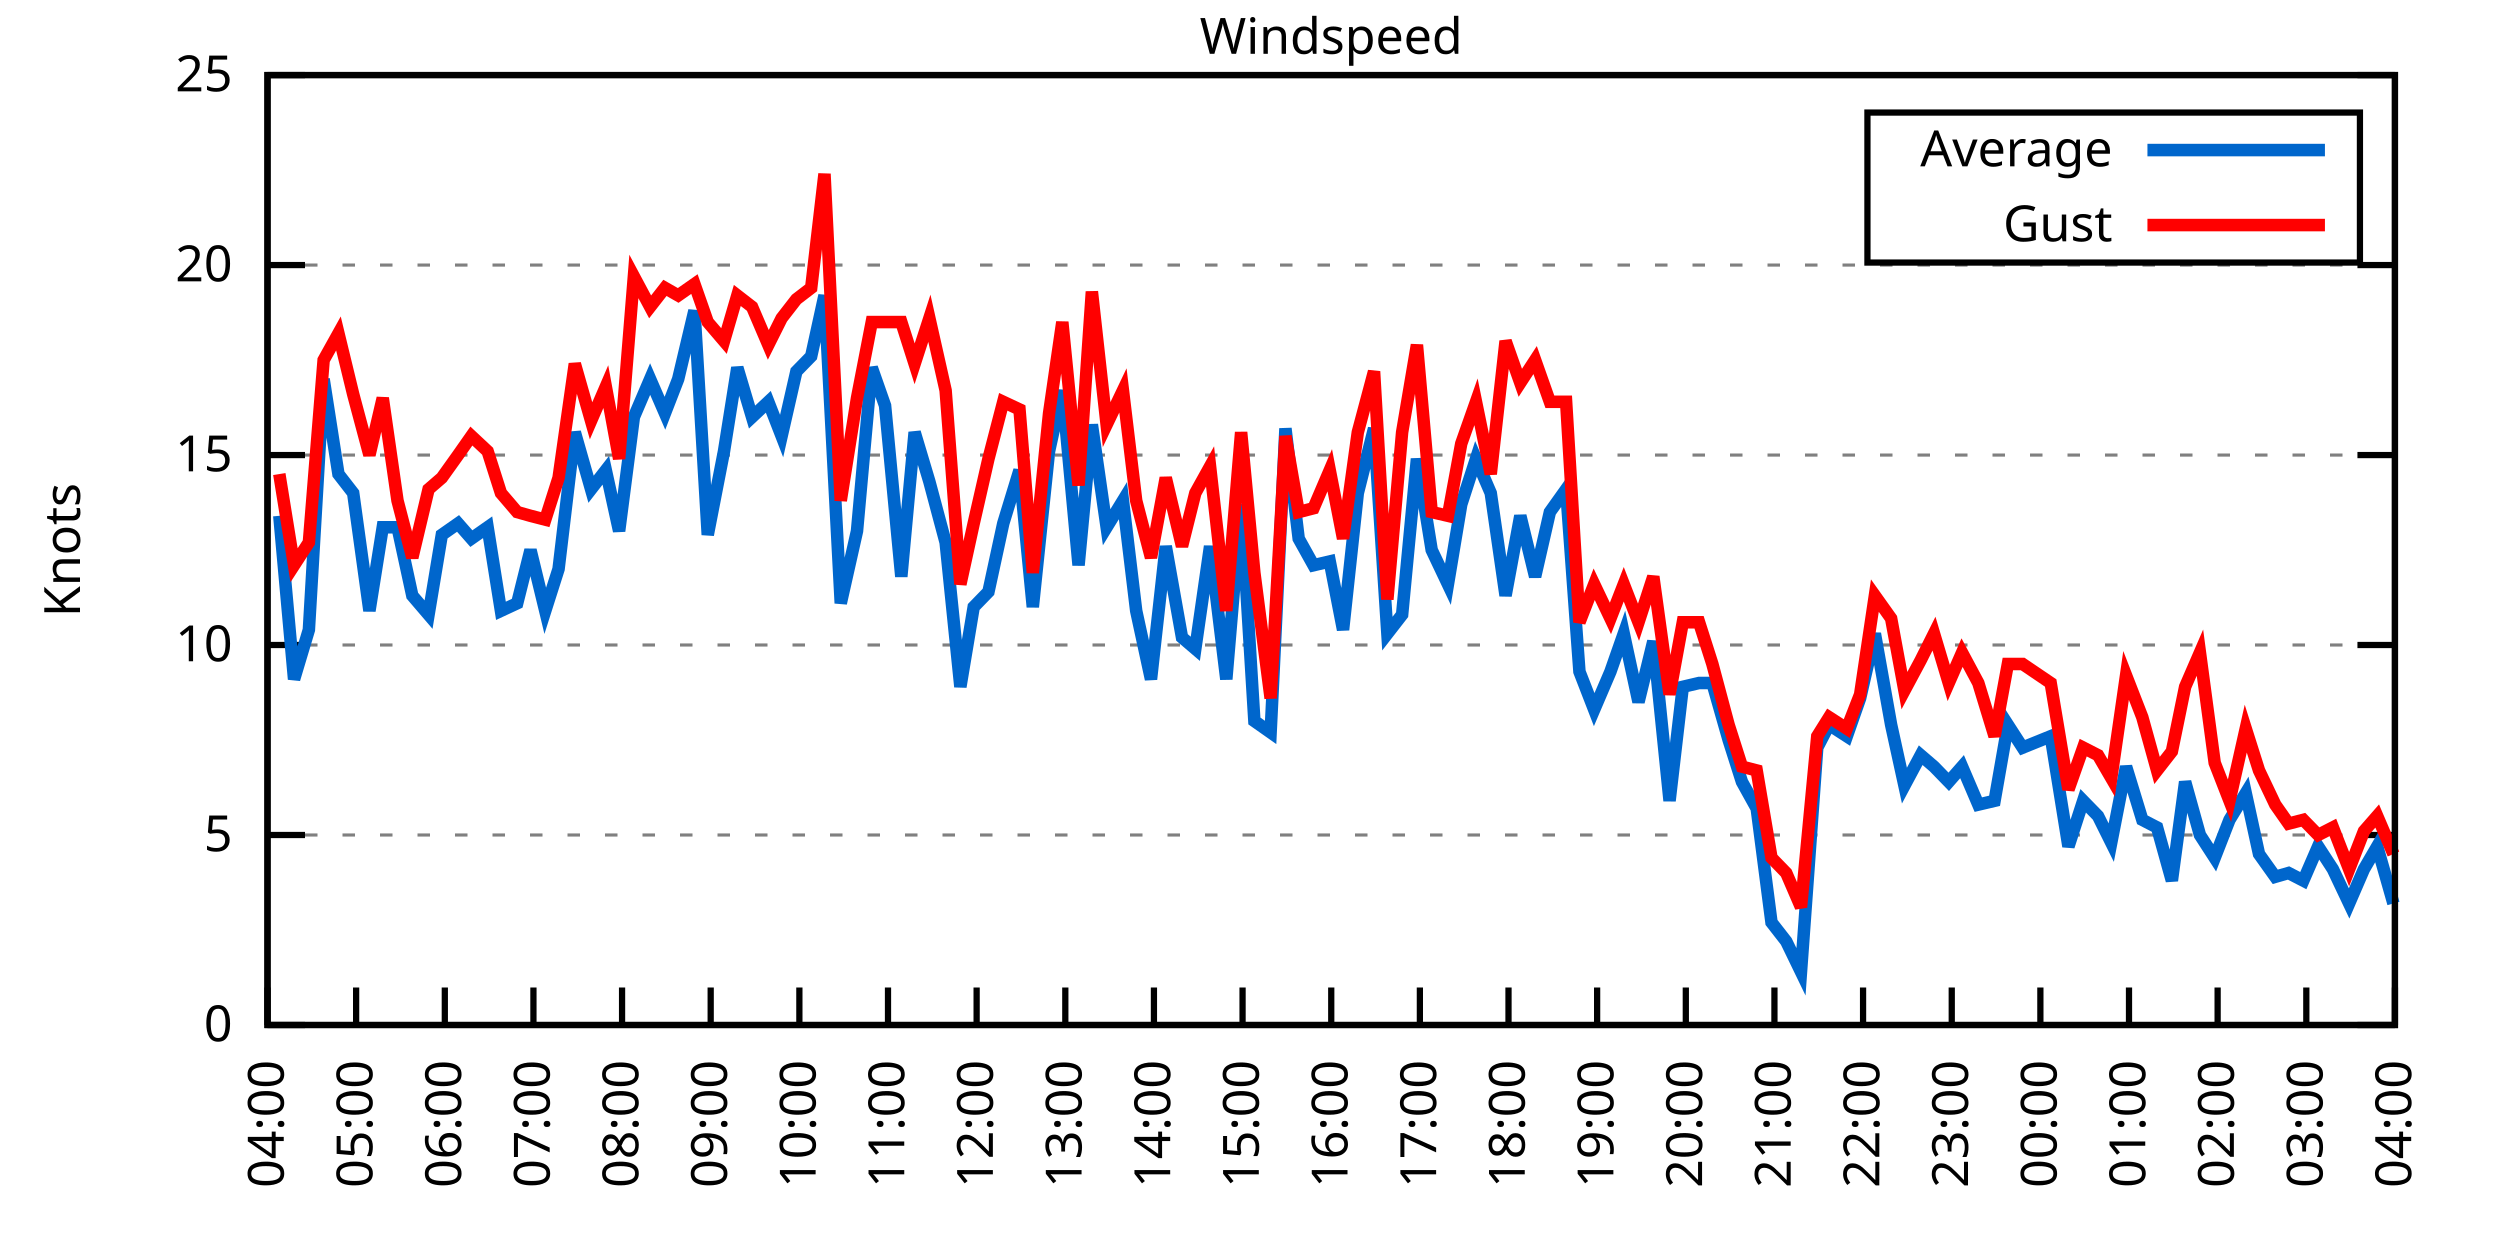
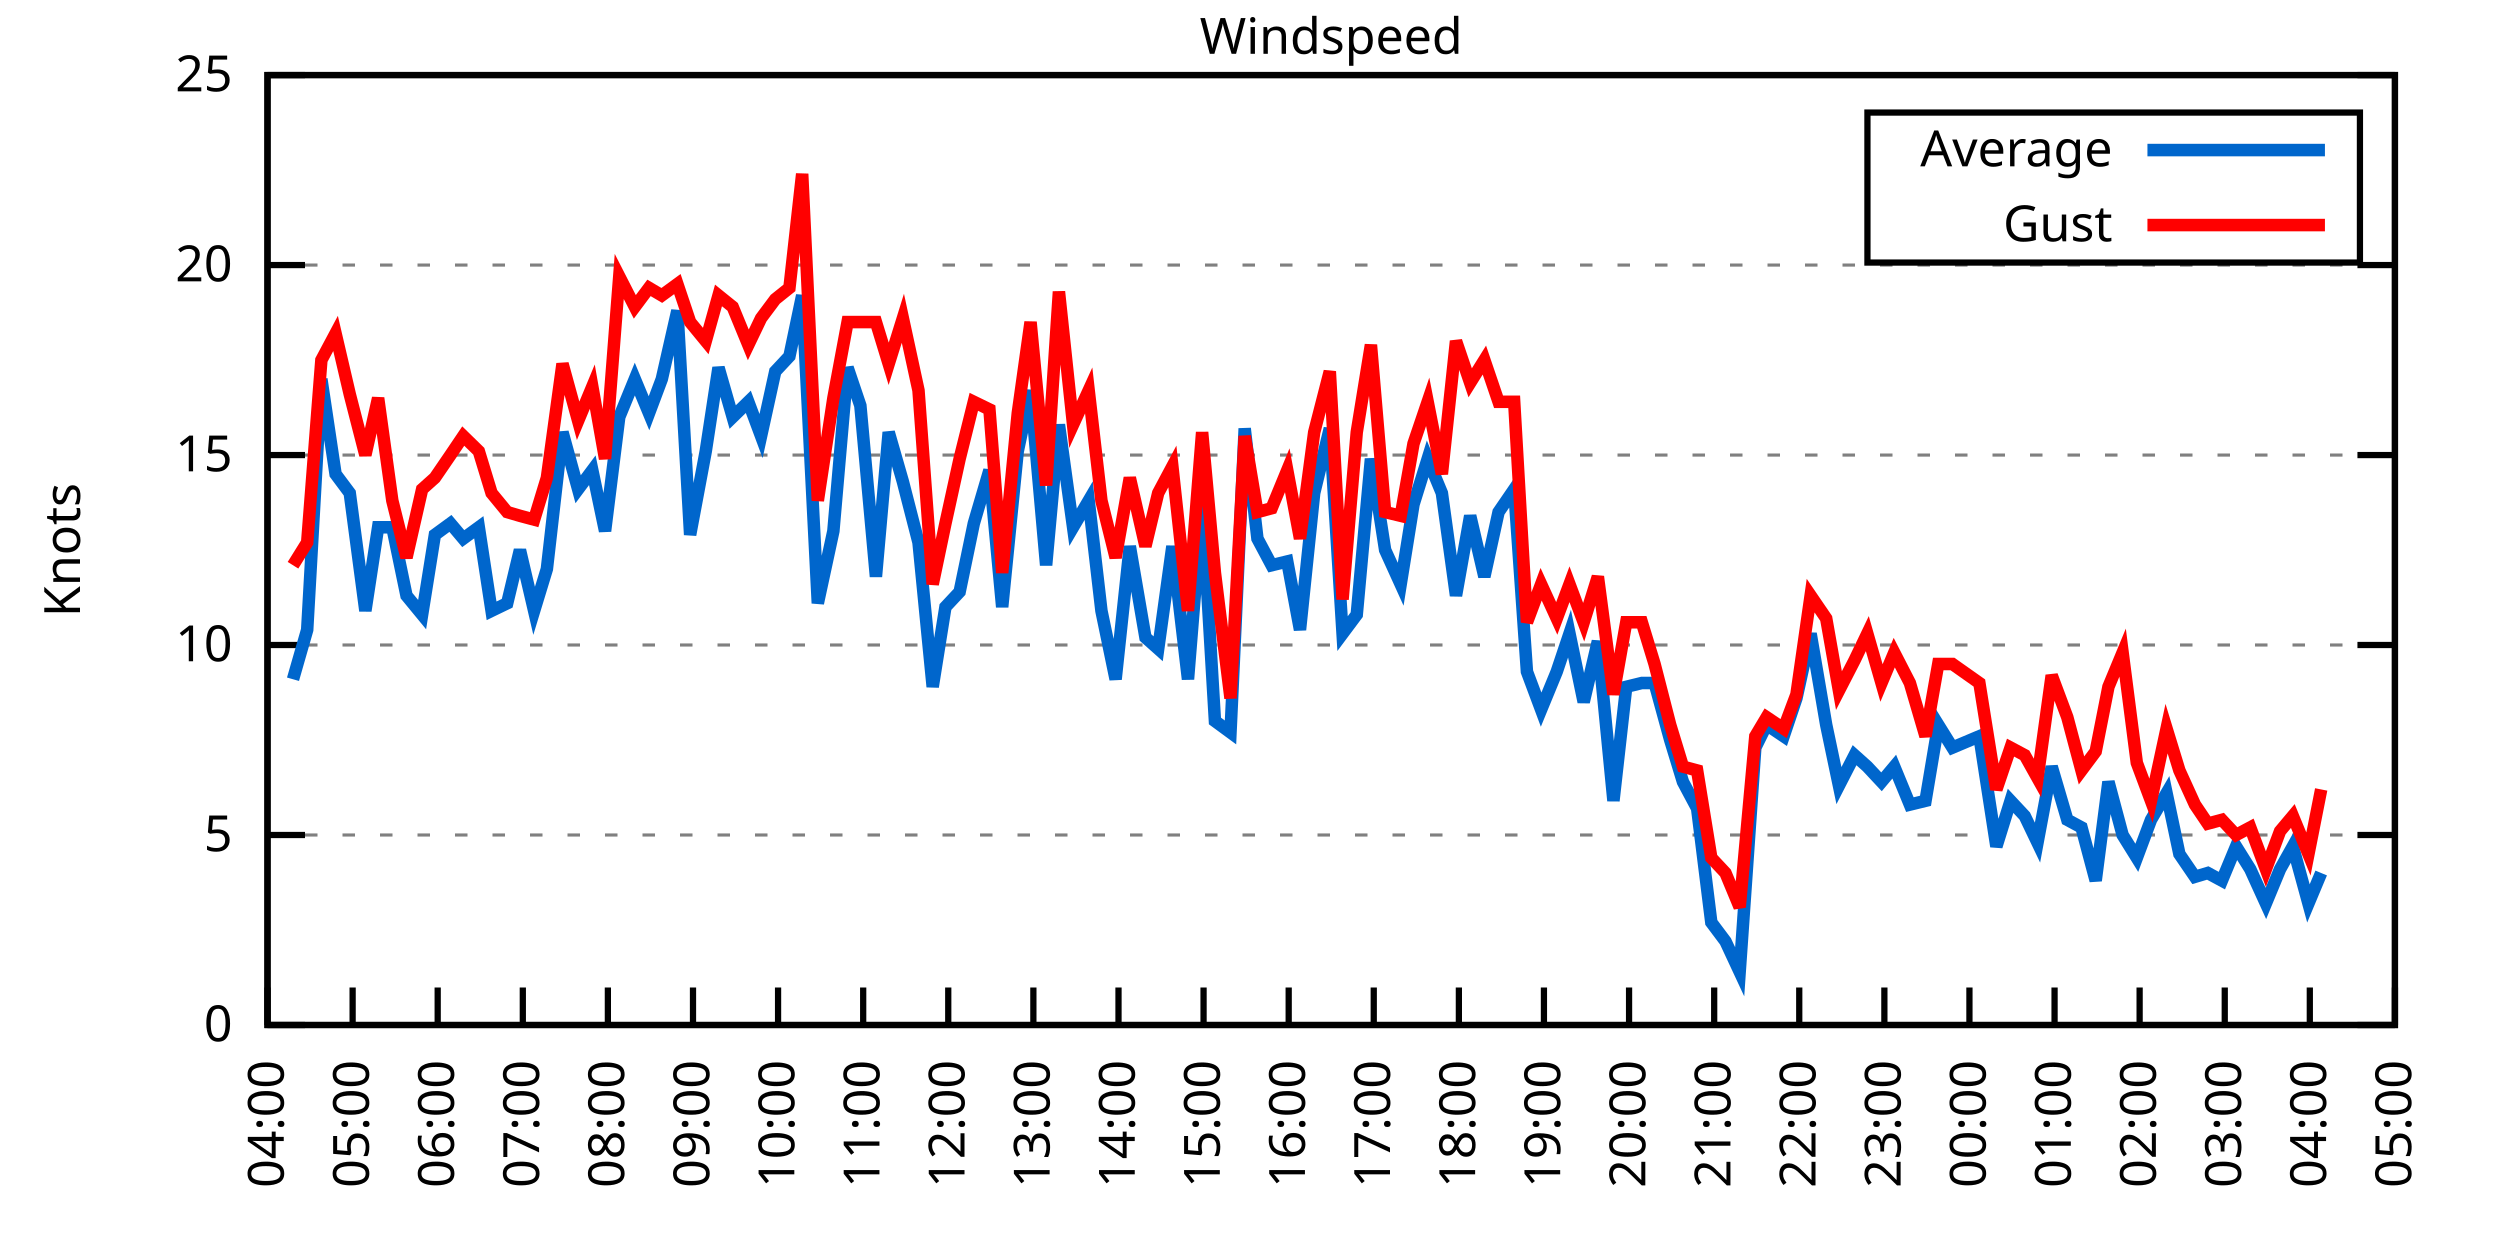
<svg xmlns="http://www.w3.org/2000/svg" xmlns:xlink="http://www.w3.org/1999/xlink" width="400" height="200" viewBox="0 0 400 200">
  <g id="gnuplot_canvas">
    <rect x="0" y="0" width="400" height="200" fill="none" />
    <defs>
      <circle id="gpDot" r="0.5" stroke-width="0.5" stroke="currentColor" />
      <path id="gpPt0" stroke-width="0.333" stroke="currentColor" d="M-1,0 h2 M0,-1 v2" />
      <path id="gpPt1" stroke-width="0.333" stroke="currentColor" d="M-1,-1 L1,1 M1,-1 L-1,1" />
      <path id="gpPt2" stroke-width="0.333" stroke="currentColor" d="M-1,0 L1,0 M0,-1 L0,1 M-1,-1 L1,1 M-1,1 L1,-1" />
      <rect id="gpPt3" stroke-width="0.333" stroke="currentColor" x="-1" y="-1" width="2" height="2" />
      <rect id="gpPt4" stroke-width="0.333" stroke="currentColor" fill="currentColor" x="-1" y="-1" width="2" height="2" />
      <circle id="gpPt5" stroke-width="0.333" stroke="currentColor" cx="0" cy="0" r="1" />
      <use xlink:href="#gpPt5" id="gpPt6" fill="currentColor" stroke="none" />
      <path id="gpPt7" stroke-width="0.333" stroke="currentColor" d="M0,-1.33 L-1.33,0.67 L1.33,0.67 z" />
      <use xlink:href="#gpPt7" id="gpPt8" fill="currentColor" stroke="none" />
      <use xlink:href="#gpPt7" id="gpPt9" stroke="currentColor" transform="rotate(180)" />
      <use xlink:href="#gpPt9" id="gpPt10" fill="currentColor" stroke="none" />
      <use xlink:href="#gpPt3" id="gpPt11" stroke="currentColor" transform="rotate(45)" />
      <use xlink:href="#gpPt11" id="gpPt12" fill="currentColor" stroke="none" />
      <path id="gpPt13" stroke-width="0.333" stroke="currentColor" d="M0,1.330 L1.265,0.411 L0.782,-1.067 L-0.782,-1.076 L-1.265,0.411 z" />
      <use xlink:href="#gpPt13" id="gpPt14" fill="currentColor" stroke="none" />
      <filter id="textbox" filterUnits="objectBoundingBox" x="0" y="0" height="1" width="1">
        <feFlood flood-color="white" flood-opacity="1" result="bgnd" />
        <feComposite in="SourceGraphic" in2="bgnd" operator="atop" />
      </filter>
      <filter id="greybox" filterUnits="objectBoundingBox" x="0" y="0" height="1" width="1">
        <feFlood flood-color="lightgrey" flood-opacity="1" result="grey" />
        <feComposite in="SourceGraphic" in2="grey" operator="atop" />
      </filter>
    </defs>
    <g fill="none" color="white" stroke="currentColor" stroke-width="1.00" stroke-linecap="butt" stroke-linejoin="miter">
</g>
    <g fill="none" color="black" stroke="currentColor" stroke-width="1.00" stroke-linecap="butt" stroke-linejoin="miter">
      <g stroke="none" shape-rendering="crispEdges">
        <polygon fill="rgb(255, 255, 255)" points="42.80,164.00 383.18,164.00 383.18,12.02 42.80,12.02 " />
      </g>
    </g>
    <g fill="none" color="black" stroke="currentColor" stroke-width="1.00" stroke-linecap="butt" stroke-linejoin="miter">
</g>
    <g fill="none" color="black" stroke="black" stroke-width="0.50" stroke-linecap="butt" stroke-linejoin="miter">
</g>
    <g fill="none" color="gray" stroke="currentColor" stroke-width="0.50" stroke-linecap="butt" stroke-linejoin="miter">
      <path stroke="gray" stroke-dasharray="2,4" class="gridline" d="M42.80,164.00 L383.19,164.00  " />
    </g>
    <g fill="none" color="gray" stroke="gray" stroke-width="1.00" stroke-linecap="butt" stroke-linejoin="miter">
</g>
    <g fill="none" color="black" stroke="currentColor" stroke-width="1.00" stroke-linecap="butt" stroke-linejoin="miter">
      <path stroke="black" d="M42.80,164.00 L48.80,164.00 M383.19,164.00 L377.19,164.00  " />
      <g transform="translate(37.20,166.60)" stroke="none" fill="black" font-family="Sans" font-size="8.00" text-anchor="end">
        <text>
          <tspan font-family="Sans"> 0</tspan>
        </text>
      </g>
    </g>
    <g fill="none" color="black" stroke="currentColor" stroke-width="1.00" stroke-linecap="butt" stroke-linejoin="miter">
</g>
    <g fill="none" color="black" stroke="black" stroke-width="0.50" stroke-linecap="butt" stroke-linejoin="miter">
</g>
    <g fill="none" color="gray" stroke="currentColor" stroke-width="0.50" stroke-linecap="butt" stroke-linejoin="miter">
      <path stroke="gray" stroke-dasharray="2,4" class="gridline" d="M42.80,133.60 L383.19,133.60  " />
    </g>
    <g fill="none" color="gray" stroke="gray" stroke-width="1.00" stroke-linecap="butt" stroke-linejoin="miter">
</g>
    <g fill="none" color="black" stroke="currentColor" stroke-width="1.00" stroke-linecap="butt" stroke-linejoin="miter">
      <path stroke="black" d="M42.80,133.60 L48.80,133.60 M383.19,133.60 L377.19,133.60  " />
      <g transform="translate(37.20,136.20)" stroke="none" fill="black" font-family="Sans" font-size="8.00" text-anchor="end">
        <text>
          <tspan font-family="Sans"> 5</tspan>
        </text>
      </g>
    </g>
    <g fill="none" color="black" stroke="currentColor" stroke-width="1.00" stroke-linecap="butt" stroke-linejoin="miter">
</g>
    <g fill="none" color="black" stroke="black" stroke-width="0.50" stroke-linecap="butt" stroke-linejoin="miter">
</g>
    <g fill="none" color="gray" stroke="currentColor" stroke-width="0.50" stroke-linecap="butt" stroke-linejoin="miter">
      <path stroke="gray" stroke-dasharray="2,4" class="gridline" d="M42.80,103.20 L383.19,103.20  " />
    </g>
    <g fill="none" color="gray" stroke="gray" stroke-width="1.00" stroke-linecap="butt" stroke-linejoin="miter">
</g>
    <g fill="none" color="black" stroke="currentColor" stroke-width="1.00" stroke-linecap="butt" stroke-linejoin="miter">
      <path stroke="black" d="M42.80,103.20 L48.80,103.20 M383.19,103.20 L377.19,103.20  " />
      <g transform="translate(37.20,105.80)" stroke="none" fill="black" font-family="Sans" font-size="8.00" text-anchor="end">
        <text>
          <tspan font-family="Sans"> 10</tspan>
        </text>
      </g>
    </g>
    <g fill="none" color="black" stroke="currentColor" stroke-width="1.00" stroke-linecap="butt" stroke-linejoin="miter">
</g>
    <g fill="none" color="black" stroke="black" stroke-width="0.50" stroke-linecap="butt" stroke-linejoin="miter">
</g>
    <g fill="none" color="gray" stroke="currentColor" stroke-width="0.50" stroke-linecap="butt" stroke-linejoin="miter">
      <path stroke="gray" stroke-dasharray="2,4" class="gridline" d="M42.80,72.81 L383.19,72.81  " />
    </g>
    <g fill="none" color="gray" stroke="gray" stroke-width="1.00" stroke-linecap="butt" stroke-linejoin="miter">
</g>
    <g fill="none" color="black" stroke="currentColor" stroke-width="1.00" stroke-linecap="butt" stroke-linejoin="miter">
      <path stroke="black" d="M42.80,72.81 L48.80,72.81 M383.19,72.81 L377.19,72.81  " />
      <g transform="translate(37.20,75.41)" stroke="none" fill="black" font-family="Sans" font-size="8.00" text-anchor="end">
        <text>
          <tspan font-family="Sans"> 15</tspan>
        </text>
      </g>
    </g>
    <g fill="none" color="black" stroke="currentColor" stroke-width="1.00" stroke-linecap="butt" stroke-linejoin="miter">
</g>
    <g fill="none" color="black" stroke="black" stroke-width="0.50" stroke-linecap="butt" stroke-linejoin="miter">
</g>
    <g fill="none" color="gray" stroke="currentColor" stroke-width="0.50" stroke-linecap="butt" stroke-linejoin="miter">
      <path stroke="gray" stroke-dasharray="2,4" class="gridline" d="M42.80,42.41 L383.19,42.41  " />
    </g>
    <g fill="none" color="gray" stroke="gray" stroke-width="1.00" stroke-linecap="butt" stroke-linejoin="miter">
</g>
    <g fill="none" color="black" stroke="currentColor" stroke-width="1.00" stroke-linecap="butt" stroke-linejoin="miter">
      <path stroke="black" d="M42.80,42.41 L48.80,42.41 M383.19,42.41 L377.19,42.41  " />
      <g transform="translate(37.20,45.01)" stroke="none" fill="black" font-family="Sans" font-size="8.00" text-anchor="end">
        <text>
          <tspan font-family="Sans"> 20</tspan>
        </text>
      </g>
    </g>
    <g fill="none" color="black" stroke="currentColor" stroke-width="1.00" stroke-linecap="butt" stroke-linejoin="miter">
</g>
    <g fill="none" color="black" stroke="black" stroke-width="0.50" stroke-linecap="butt" stroke-linejoin="miter">
</g>
    <g fill="none" color="gray" stroke="currentColor" stroke-width="0.50" stroke-linecap="butt" stroke-linejoin="miter">
      <path stroke="gray" stroke-dasharray="2,4" class="gridline" d="M42.80,12.01 L383.19,12.01  " />
    </g>
    <g fill="none" color="gray" stroke="gray" stroke-width="1.00" stroke-linecap="butt" stroke-linejoin="miter">
</g>
    <g fill="none" color="black" stroke="currentColor" stroke-width="1.00" stroke-linecap="butt" stroke-linejoin="miter">
      <path stroke="black" d="M42.80,12.01 L48.80,12.01 M383.19,12.01 L377.19,12.01  " />
      <g transform="translate(37.20,14.61)" stroke="none" fill="black" font-family="Sans" font-size="8.00" text-anchor="end">
        <text>
          <tspan font-family="Sans"> 25</tspan>
        </text>
      </g>
    </g>
    <g fill="none" color="black" stroke="currentColor" stroke-width="1.00" stroke-linecap="butt" stroke-linejoin="miter">
      <path stroke="black" d="M42.80,164.00 L42.80,158.00  " />
      <g transform="translate(45.40,169.60) rotate(270.00)" stroke="none" fill="black" font-family="Sans" font-size="8.00" text-anchor="end">
        <text>
          <tspan font-family="Sans">04:00</tspan>
        </text>
      </g>
    </g>
    <g fill="none" color="black" stroke="currentColor" stroke-width="1.00" stroke-linecap="butt" stroke-linejoin="miter">
-       <path stroke="black" d="M56.98,164.00 L56.98,158.00  " />
-       <g transform="translate(59.58,169.60) rotate(270.00)" stroke="none" fill="black" font-family="Sans" font-size="8.00" text-anchor="end">
+       <path stroke="black" d="M56.42,164.00 L56.42,158.00  " />
+       <g transform="translate(59.02,169.60) rotate(270.00)" stroke="none" fill="black" font-family="Sans" font-size="8.00" text-anchor="end">
        <text>
          <tspan font-family="Sans">05:00</tspan>
        </text>
      </g>
    </g>
    <g fill="none" color="black" stroke="currentColor" stroke-width="1.00" stroke-linecap="butt" stroke-linejoin="miter">
-       <path stroke="black" d="M71.17,164.00 L71.17,158.00  " />
-       <g transform="translate(73.77,169.60) rotate(270.00)" stroke="none" fill="black" font-family="Sans" font-size="8.00" text-anchor="end">
+       <path stroke="black" d="M70.03,164.00 L70.03,158.00  " />
+       <g transform="translate(72.63,169.60) rotate(270.00)" stroke="none" fill="black" font-family="Sans" font-size="8.00" text-anchor="end">
        <text>
          <tspan font-family="Sans">06:00</tspan>
        </text>
      </g>
    </g>
    <g fill="none" color="black" stroke="currentColor" stroke-width="1.00" stroke-linecap="butt" stroke-linejoin="miter">
-       <path stroke="black" d="M85.35,164.00 L85.35,158.00  " />
-       <g transform="translate(87.95,169.60) rotate(270.00)" stroke="none" fill="black" font-family="Sans" font-size="8.00" text-anchor="end">
+       <path stroke="black" d="M83.65,164.00 L83.65,158.00  " />
+       <g transform="translate(86.25,169.60) rotate(270.00)" stroke="none" fill="black" font-family="Sans" font-size="8.00" text-anchor="end">
        <text>
          <tspan font-family="Sans">07:00</tspan>
        </text>
      </g>
    </g>
    <g fill="none" color="black" stroke="currentColor" stroke-width="1.00" stroke-linecap="butt" stroke-linejoin="miter">
-       <path stroke="black" d="M99.53,164.00 L99.53,158.00  " />
-       <g transform="translate(102.13,169.60) rotate(270.00)" stroke="none" fill="black" font-family="Sans" font-size="8.00" text-anchor="end">
+       <path stroke="black" d="M97.26,164.00 L97.26,158.00  " />
+       <g transform="translate(99.86,169.60) rotate(270.00)" stroke="none" fill="black" font-family="Sans" font-size="8.00" text-anchor="end">
        <text>
          <tspan font-family="Sans">08:00</tspan>
        </text>
      </g>
    </g>
    <g fill="none" color="black" stroke="currentColor" stroke-width="1.00" stroke-linecap="butt" stroke-linejoin="miter">
-       <path stroke="black" d="M113.71,164.00 L113.71,158.00  " />
-       <g transform="translate(116.31,169.60) rotate(270.00)" stroke="none" fill="black" font-family="Sans" font-size="8.00" text-anchor="end">
+       <path stroke="black" d="M110.88,164.00 L110.88,158.00  " />
+       <g transform="translate(113.48,169.60) rotate(270.00)" stroke="none" fill="black" font-family="Sans" font-size="8.00" text-anchor="end">
        <text>
          <tspan font-family="Sans">09:00</tspan>
        </text>
      </g>
    </g>
    <g fill="none" color="black" stroke="currentColor" stroke-width="1.00" stroke-linecap="butt" stroke-linejoin="miter">
-       <path stroke="black" d="M127.90,164.00 L127.90,158.00  " />
-       <g transform="translate(130.50,169.60) rotate(270.00)" stroke="none" fill="black" font-family="Sans" font-size="8.00" text-anchor="end">
+       <path stroke="black" d="M124.49,164.00 L124.49,158.00  " />
+       <g transform="translate(127.09,169.60) rotate(270.00)" stroke="none" fill="black" font-family="Sans" font-size="8.00" text-anchor="end">
        <text>
          <tspan font-family="Sans">10:00</tspan>
        </text>
      </g>
    </g>
    <g fill="none" color="black" stroke="currentColor" stroke-width="1.00" stroke-linecap="butt" stroke-linejoin="miter">
-       <path stroke="black" d="M142.08,164.00 L142.08,158.00  " />
-       <g transform="translate(144.68,169.60) rotate(270.00)" stroke="none" fill="black" font-family="Sans" font-size="8.00" text-anchor="end">
+       <path stroke="black" d="M138.11,164.00 L138.11,158.00  " />
+       <g transform="translate(140.71,169.60) rotate(270.00)" stroke="none" fill="black" font-family="Sans" font-size="8.00" text-anchor="end">
        <text>
          <tspan font-family="Sans">11:00</tspan>
        </text>
      </g>
    </g>
    <g fill="none" color="black" stroke="currentColor" stroke-width="1.00" stroke-linecap="butt" stroke-linejoin="miter">
-       <path stroke="black" d="M156.26,164.00 L156.26,158.00  " />
-       <g transform="translate(158.86,169.60) rotate(270.00)" stroke="none" fill="black" font-family="Sans" font-size="8.00" text-anchor="end">
+       <path stroke="black" d="M151.72,164.00 L151.72,158.00  " />
+       <g transform="translate(154.32,169.60) rotate(270.00)" stroke="none" fill="black" font-family="Sans" font-size="8.00" text-anchor="end">
        <text>
          <tspan font-family="Sans">12:00</tspan>
        </text>
      </g>
    </g>
    <g fill="none" color="black" stroke="currentColor" stroke-width="1.00" stroke-linecap="butt" stroke-linejoin="miter">
-       <path stroke="black" d="M170.45,164.00 L170.45,158.00  " />
-       <g transform="translate(173.05,169.60) rotate(270.00)" stroke="none" fill="black" font-family="Sans" font-size="8.00" text-anchor="end">
+       <path stroke="black" d="M165.34,164.00 L165.34,158.00  " />
+       <g transform="translate(167.94,169.60) rotate(270.00)" stroke="none" fill="black" font-family="Sans" font-size="8.00" text-anchor="end">
        <text>
          <tspan font-family="Sans">13:00</tspan>
        </text>
      </g>
    </g>
    <g fill="none" color="black" stroke="currentColor" stroke-width="1.00" stroke-linecap="butt" stroke-linejoin="miter">
-       <path stroke="black" d="M184.63,164.00 L184.63,158.00  " />
-       <g transform="translate(187.23,169.60) rotate(270.00)" stroke="none" fill="black" font-family="Sans" font-size="8.00" text-anchor="end">
+       <path stroke="black" d="M178.96,164.00 L178.96,158.00  " />
+       <g transform="translate(181.56,169.60) rotate(270.00)" stroke="none" fill="black" font-family="Sans" font-size="8.00" text-anchor="end">
        <text>
          <tspan font-family="Sans">14:00</tspan>
        </text>
      </g>
    </g>
    <g fill="none" color="black" stroke="currentColor" stroke-width="1.00" stroke-linecap="butt" stroke-linejoin="miter">
-       <path stroke="black" d="M198.81,164.00 L198.81,158.00  " />
-       <g transform="translate(201.41,169.60) rotate(270.00)" stroke="none" fill="black" font-family="Sans" font-size="8.00" text-anchor="end">
+       <path stroke="black" d="M192.57,164.00 L192.57,158.00  " />
+       <g transform="translate(195.17,169.60) rotate(270.00)" stroke="none" fill="black" font-family="Sans" font-size="8.00" text-anchor="end">
        <text>
          <tspan font-family="Sans">15:00</tspan>
        </text>
      </g>
    </g>
    <g fill="none" color="black" stroke="currentColor" stroke-width="1.00" stroke-linecap="butt" stroke-linejoin="miter">
-       <path stroke="black" d="M213.00,164.00 L213.00,158.00  " />
-       <g transform="translate(215.60,169.60) rotate(270.00)" stroke="none" fill="black" font-family="Sans" font-size="8.00" text-anchor="end">
+       <path stroke="black" d="M206.19,164.00 L206.19,158.00  " />
+       <g transform="translate(208.79,169.60) rotate(270.00)" stroke="none" fill="black" font-family="Sans" font-size="8.00" text-anchor="end">
        <text>
          <tspan font-family="Sans">16:00</tspan>
        </text>
      </g>
    </g>
    <g fill="none" color="black" stroke="currentColor" stroke-width="1.00" stroke-linecap="butt" stroke-linejoin="miter">
-       <path stroke="black" d="M227.18,164.00 L227.18,158.00  " />
-       <g transform="translate(229.78,169.60) rotate(270.00)" stroke="none" fill="black" font-family="Sans" font-size="8.00" text-anchor="end">
+       <path stroke="black" d="M219.80,164.00 L219.80,158.00  " />
+       <g transform="translate(222.40,169.60) rotate(270.00)" stroke="none" fill="black" font-family="Sans" font-size="8.00" text-anchor="end">
        <text>
          <tspan font-family="Sans">17:00</tspan>
        </text>
      </g>
    </g>
    <g fill="none" color="black" stroke="currentColor" stroke-width="1.00" stroke-linecap="butt" stroke-linejoin="miter">
-       <path stroke="black" d="M241.36,164.00 L241.36,158.00  " />
-       <g transform="translate(243.96,169.60) rotate(270.00)" stroke="none" fill="black" font-family="Sans" font-size="8.00" text-anchor="end">
+       <path stroke="black" d="M233.42,164.00 L233.42,158.00  " />
+       <g transform="translate(236.02,169.60) rotate(270.00)" stroke="none" fill="black" font-family="Sans" font-size="8.00" text-anchor="end">
        <text>
          <tspan font-family="Sans">18:00</tspan>
        </text>
      </g>
    </g>
    <g fill="none" color="black" stroke="currentColor" stroke-width="1.00" stroke-linecap="butt" stroke-linejoin="miter">
-       <path stroke="black" d="M255.54,164.00 L255.54,158.00  " />
-       <g transform="translate(258.14,169.60) rotate(270.00)" stroke="none" fill="black" font-family="Sans" font-size="8.00" text-anchor="end">
+       <path stroke="black" d="M247.03,164.00 L247.03,158.00  " />
+       <g transform="translate(249.63,169.60) rotate(270.00)" stroke="none" fill="black" font-family="Sans" font-size="8.00" text-anchor="end">
        <text>
          <tspan font-family="Sans">19:00</tspan>
        </text>
      </g>
    </g>
    <g fill="none" color="black" stroke="currentColor" stroke-width="1.00" stroke-linecap="butt" stroke-linejoin="miter">
-       <path stroke="black" d="M269.73,164.00 L269.73,158.00  " />
-       <g transform="translate(272.33,169.60) rotate(270.00)" stroke="none" fill="black" font-family="Sans" font-size="8.00" text-anchor="end">
+       <path stroke="black" d="M260.65,164.00 L260.65,158.00  " />
+       <g transform="translate(263.25,169.60) rotate(270.00)" stroke="none" fill="black" font-family="Sans" font-size="8.00" text-anchor="end">
        <text>
          <tspan font-family="Sans">20:00</tspan>
        </text>
      </g>
    </g>
    <g fill="none" color="black" stroke="currentColor" stroke-width="1.00" stroke-linecap="butt" stroke-linejoin="miter">
-       <path stroke="black" d="M283.91,164.00 L283.91,158.00  " />
-       <g transform="translate(286.51,169.60) rotate(270.00)" stroke="none" fill="black" font-family="Sans" font-size="8.00" text-anchor="end">
+       <path stroke="black" d="M274.27,164.00 L274.27,158.00  " />
+       <g transform="translate(276.87,169.60) rotate(270.00)" stroke="none" fill="black" font-family="Sans" font-size="8.00" text-anchor="end">
        <text>
          <tspan font-family="Sans">21:00</tspan>
        </text>
      </g>
    </g>
    <g fill="none" color="black" stroke="currentColor" stroke-width="1.00" stroke-linecap="butt" stroke-linejoin="miter">
-       <path stroke="black" d="M298.09,164.00 L298.09,158.00  " />
-       <g transform="translate(300.69,169.60) rotate(270.00)" stroke="none" fill="black" font-family="Sans" font-size="8.00" text-anchor="end">
+       <path stroke="black" d="M287.88,164.00 L287.88,158.00  " />
+       <g transform="translate(290.48,169.60) rotate(270.00)" stroke="none" fill="black" font-family="Sans" font-size="8.00" text-anchor="end">
        <text>
          <tspan font-family="Sans">22:00</tspan>
        </text>
      </g>
    </g>
    <g fill="none" color="black" stroke="currentColor" stroke-width="1.00" stroke-linecap="butt" stroke-linejoin="miter">
-       <path stroke="black" d="M312.28,164.00 L312.28,158.00  " />
-       <g transform="translate(314.88,169.60) rotate(270.00)" stroke="none" fill="black" font-family="Sans" font-size="8.00" text-anchor="end">
+       <path stroke="black" d="M301.50,164.00 L301.50,158.00  " />
+       <g transform="translate(304.10,169.60) rotate(270.00)" stroke="none" fill="black" font-family="Sans" font-size="8.00" text-anchor="end">
        <text>
          <tspan font-family="Sans">23:00</tspan>
        </text>
      </g>
    </g>
    <g fill="none" color="black" stroke="currentColor" stroke-width="1.00" stroke-linecap="butt" stroke-linejoin="miter">
-       <path stroke="black" d="M326.46,164.00 L326.46,158.00  " />
-       <g transform="translate(329.06,169.60) rotate(270.00)" stroke="none" fill="black" font-family="Sans" font-size="8.00" text-anchor="end">
+       <path stroke="black" d="M315.11,164.00 L315.11,158.00  " />
+       <g transform="translate(317.71,169.60) rotate(270.00)" stroke="none" fill="black" font-family="Sans" font-size="8.00" text-anchor="end">
        <text>
          <tspan font-family="Sans">00:00</tspan>
        </text>
      </g>
    </g>
    <g fill="none" color="black" stroke="currentColor" stroke-width="1.00" stroke-linecap="butt" stroke-linejoin="miter">
-       <path stroke="black" d="M340.64,164.00 L340.64,158.00  " />
-       <g transform="translate(343.24,169.60) rotate(270.00)" stroke="none" fill="black" font-family="Sans" font-size="8.00" text-anchor="end">
+       <path stroke="black" d="M328.73,164.00 L328.73,158.00  " />
+       <g transform="translate(331.33,169.60) rotate(270.00)" stroke="none" fill="black" font-family="Sans" font-size="8.00" text-anchor="end">
        <text>
          <tspan font-family="Sans">01:00</tspan>
        </text>
      </g>
    </g>
    <g fill="none" color="black" stroke="currentColor" stroke-width="1.00" stroke-linecap="butt" stroke-linejoin="miter">
-       <path stroke="black" d="M354.82,164.00 L354.82,158.00  " />
-       <g transform="translate(357.42,169.60) rotate(270.00)" stroke="none" fill="black" font-family="Sans" font-size="8.00" text-anchor="end">
+       <path stroke="black" d="M342.34,164.00 L342.34,158.00  " />
+       <g transform="translate(344.94,169.60) rotate(270.00)" stroke="none" fill="black" font-family="Sans" font-size="8.00" text-anchor="end">
        <text>
          <tspan font-family="Sans">02:00</tspan>
        </text>
      </g>
    </g>
    <g fill="none" color="black" stroke="currentColor" stroke-width="1.00" stroke-linecap="butt" stroke-linejoin="miter">
-       <path stroke="black" d="M369.01,164.00 L369.01,158.00  " />
-       <g transform="translate(371.61,169.60) rotate(270.00)" stroke="none" fill="black" font-family="Sans" font-size="8.00" text-anchor="end">
+       <path stroke="black" d="M355.96,164.00 L355.96,158.00  " />
+       <g transform="translate(358.56,169.60) rotate(270.00)" stroke="none" fill="black" font-family="Sans" font-size="8.00" text-anchor="end">
        <text>
          <tspan font-family="Sans">03:00</tspan>
+         </text>
+       </g>
+     </g>
+     <g fill="none" color="black" stroke="currentColor" stroke-width="1.00" stroke-linecap="butt" stroke-linejoin="miter">
+       <path stroke="black" d="M369.57,164.00 L369.57,158.00  " />
+       <g transform="translate(372.17,169.60) rotate(270.00)" stroke="none" fill="black" font-family="Sans" font-size="8.00" text-anchor="end">
+         <text>
+           <tspan font-family="Sans">04:00</tspan>
        </text>
      </g>
    </g>
    <g fill="none" color="black" stroke="currentColor" stroke-width="1.00" stroke-linecap="butt" stroke-linejoin="miter">
      <path stroke="black" d="M383.19,164.00 L383.19,158.00  " />
      <g transform="translate(385.79,169.60) rotate(270.00)" stroke="none" fill="black" font-family="Sans" font-size="8.00" text-anchor="end">
        <text>
-           <tspan font-family="Sans">04:00</tspan>
+           <tspan font-family="Sans">05:00</tspan>
        </text>
      </g>
    </g>
    <g fill="none" color="black" stroke="currentColor" stroke-width="1.00" stroke-linecap="butt" stroke-linejoin="miter">
</g>
    <g fill="none" color="black" stroke="currentColor" stroke-width="1.00" stroke-linecap="butt" stroke-linejoin="miter">
      <path stroke="black" d="M42.80,12.01 L42.80,164.00 L383.19,164.00 L383.19,12.01 L42.80,12.01 Z  " />
    </g>
    <g fill="none" color="black" stroke="currentColor" stroke-width="1.00" stroke-linecap="butt" stroke-linejoin="miter">
</g>
    <g fill="none" color="black" stroke="currentColor" stroke-width="1.00" stroke-linecap="butt" stroke-linejoin="miter">
      <path stroke="black" d="M298.79,42.01 L298.79,18.01 L377.59,18.01 L377.59,42.01 L298.79,42.01 Z  " />
    </g>
    <g id="Windspeed_plot_1">
      <g fill="none" color="white" stroke="black" stroke-width="2.00" stroke-linecap="butt" stroke-linejoin="miter">
</g>
      <g fill="none" color="black" stroke="currentColor" stroke-width="2.00" stroke-linecap="butt" stroke-linejoin="miter">
        <g transform="translate(337.99,26.61)" stroke="none" fill="black" font-family="Sans" font-size="8.00" text-anchor="end">
          <text>
            <tspan font-family="Sans">Average</tspan>
          </text>
        </g>
      </g>
      <g fill="none" color="black" stroke="currentColor" stroke-width="2.00" stroke-linecap="butt" stroke-linejoin="miter">
-         <path stroke="rgb(  0, 102, 204)" d="M343.59,24.01 L371.99,24.01 M44.69,82.53 L47.05,108.68 L49.42,100.77 L51.78,60.65 L54.15,75.85 L56.51,78.89   L59.11,97.73 L61.24,84.36 L63.60,84.36 L65.97,95.30 L68.57,98.34 L70.69,85.57 L73.29,83.75 L75.42,86.18   L78.02,84.36 L80.15,97.73 L82.75,96.52 L84.88,88.00 L87.24,97.73 L89.37,91.04 L91.97,69.16 L94.57,78.28   L96.93,75.24 L99.06,84.97 L101.42,66.73 L104.02,60.65 L106.39,66.12 L108.51,60.65 L111.11,49.70 L113.24,85.57   L115.84,72.20 L117.97,58.82 L120.33,66.73 L122.93,64.29 L125.06,69.77 L127.42,59.43 L129.79,57.00 L131.92,47.27   L134.52,96.52 L137.12,84.97 L139.48,58.82 L141.61,64.90 L144.21,92.26 L146.34,69.16 L148.70,77.06 L151.30,86.79   L153.66,109.89 L155.79,97.12 L158.15,94.69 L160.52,83.75 L163.12,75.24 L165.25,97.12 L167.85,72.20 L169.97,62.47   L172.57,90.44 L174.70,67.94 L177.06,84.36 L179.67,80.10 L181.79,97.73 L184.16,108.68 L186.52,87.40 L189.12,101.99   L191.25,103.81 L193.61,87.40 L196.21,108.68 L198.58,80.71 L200.70,115.36 L203.30,117.19 L205.67,68.55 L207.79,86.18   L210.16,90.44 L212.76,89.83 L214.89,100.77 L217.25,78.89 L219.85,68.55 L221.98,101.38 L224.34,98.34 L226.71,73.41   L229.07,88.00 L231.67,93.48 L233.80,80.71 L236.16,73.41 L238.52,78.89 L240.89,95.30 L243.25,82.53 L245.62,92.26   L247.98,81.93 L250.58,78.28 L252.71,107.46 L255.07,113.54 L257.67,107.46 L259.80,101.38 L262.16,112.32 L264.53,102.60   L267.13,128.13 L269.25,109.89 L271.85,109.28 L273.98,109.28 L276.58,118.40 L278.71,125.09 L281.07,129.35 L283.44,147.59   L285.80,150.62 L288.16,155.49 L290.76,119.62 L292.66,115.97 L295.49,117.80 L297.62,111.72 L299.98,101.38 L302.58,115.97   L304.71,125.70 L307.31,120.83 L309.44,122.66 L311.80,125.09 L313.93,122.66 L316.53,128.74 L319.13,128.13 L321.26,115.97   L323.62,119.62 L328.11,117.80 L330.95,135.43 L333.31,128.13 L335.68,130.56 L337.80,134.82 L340.17,122.66 L342.77,131.17   L345.13,132.39 L347.50,140.90 L349.62,125.09 L351.99,133.60 L354.35,137.25 L356.72,131.17 L359.32,126.91 L361.44,136.64   L364.04,140.29 L366.17,139.68 L368.53,140.90 L370.90,135.43 L373.26,139.07 L375.86,144.55 L378.23,139.07 L380.35,135.43   L382.95,144.55  " />
+         <path stroke="rgb(  0, 102, 204)" d="M343.59,24.01 L371.99,24.01 M46.88,108.68 L49.15,100.77 L51.42,60.65 L53.69,75.85 L55.96,78.89 L58.46,97.73   L60.50,84.36 L62.77,84.36 L65.04,95.30 L67.54,98.34 L69.58,85.57 L72.07,83.75 L74.12,86.18 L76.61,84.36   L78.65,97.73 L81.15,96.52 L83.19,88.00 L85.46,97.73 L87.50,91.04 L90.00,69.16 L92.50,78.28 L94.77,75.24   L96.81,84.97 L99.08,66.73 L101.57,60.65 L103.84,66.12 L105.89,60.65 L108.38,49.70 L110.42,85.57 L112.92,72.20   L114.96,58.82 L117.23,66.73 L119.73,64.29 L121.77,69.77 L124.04,59.43 L126.31,57.00 L128.35,47.27 L130.85,96.52   L133.34,84.97 L135.61,58.82 L137.66,64.90 L140.15,92.26 L142.19,69.16 L144.46,77.06 L146.96,86.79 L149.23,109.89   L151.27,97.12 L153.54,94.69 L155.81,83.75 L158.31,75.24 L160.35,97.12 L162.84,72.20 L164.89,62.47 L167.38,90.44   L169.43,67.94 L171.69,84.36 L174.19,80.10 L176.23,97.73 L178.50,108.68 L180.77,87.40 L183.27,101.99 L185.31,103.81   L187.58,87.40 L190.08,108.68 L192.34,80.71 L194.39,115.36 L196.88,117.19 L199.15,68.55 L201.19,86.18 L203.46,90.44   L205.96,89.83 L208.00,100.77 L210.27,78.89 L212.77,68.55 L214.81,101.38 L217.08,98.34 L219.35,73.41 L221.62,88.00   L224.11,93.48 L226.16,80.71 L228.43,73.41 L230.70,78.89 L232.96,95.30 L235.23,82.53 L237.50,92.26 L239.77,81.93   L242.27,78.28 L244.31,107.46 L246.58,113.54 L249.08,107.46 L251.12,101.38 L253.39,112.32 L255.66,102.60 L258.15,128.13   L260.20,109.89 L262.69,109.28 L264.73,109.28 L267.23,118.40 L269.27,125.09 L271.54,129.35 L273.81,147.59 L276.08,150.62   L278.35,155.49 L280.85,119.62 L282.66,115.97 L285.38,117.80 L287.43,111.72 L289.70,101.38 L292.19,115.97 L294.23,125.70   L296.73,120.83 L298.77,122.66 L301.04,125.09 L303.08,122.66 L305.58,128.74 L308.08,128.13 L310.12,115.97 L312.39,119.62   L316.70,117.80 L319.42,135.43 L321.69,128.13 L323.96,130.56 L326.00,134.82 L328.27,122.66 L330.77,131.17 L333.04,132.39   L335.31,140.90 L337.35,125.09 L339.62,133.60 L341.89,137.25 L344.16,131.17 L346.65,126.91 L348.70,136.64 L351.19,140.29   L353.24,139.68 L355.50,140.90 L357.77,135.43 L360.04,139.07 L362.54,144.55 L364.81,139.07 L366.85,135.43 L369.35,144.55   L371.39,139.68  " />
      </g>
    </g>
    <g id="Windspeed_plot_2">
      <g fill="none" color="black" stroke="currentColor" stroke-width="2.00" stroke-linecap="butt" stroke-linejoin="miter">
        <g transform="translate(337.99,38.61)" stroke="none" fill="black" font-family="Sans" font-size="8.00" text-anchor="end">
          <text>
            <tspan font-family="Sans">Gust</tspan>
          </text>
        </g>
      </g>
      <g fill="none" color="black" stroke="currentColor" stroke-width="2.00" stroke-linecap="butt" stroke-linejoin="miter">
-         <path stroke="rgb(255,   0,   0)" d="M343.59,36.01 L371.99,36.01 M44.69,75.85 L47.05,90.44 L49.42,86.79 L51.78,57.61 L54.15,53.35 L56.51,63.08   L59.11,72.81 L61.24,63.69 L63.60,80.10 L65.97,89.22 L68.57,78.28 L70.69,76.45 L73.29,72.81 L75.42,69.77   L78.02,72.20 L80.15,78.89 L82.75,81.93 L84.88,82.53 L87.24,83.14 L89.37,76.45 L91.97,58.21 L94.57,67.33   L96.93,61.86 L99.06,73.41 L101.42,44.23 L104.02,49.10 L106.39,46.06 L108.51,47.27 L111.11,45.45 L113.24,51.53   L115.84,54.57 L117.97,47.27 L120.33,49.10 L122.93,55.18 L125.06,50.92 L127.42,47.88 L129.79,46.06 L131.92,27.82   L134.52,80.10 L137.12,63.69 L139.48,51.53 L141.61,51.53 L144.21,51.53 L146.34,58.21 L148.70,50.92 L151.30,62.47   L153.66,93.48 L155.79,83.75 L158.15,73.41 L160.52,64.29 L163.12,65.51 L165.25,91.65 L167.85,66.12 L169.97,51.53   L172.57,77.67 L174.70,46.66 L177.06,67.94 L179.67,62.47 L181.79,80.10 L184.16,89.22 L186.52,76.45 L189.12,87.40   L191.25,78.89 L193.61,74.63 L196.21,97.73 L198.58,69.16 L200.70,91.65 L203.30,111.72 L205.67,69.77 L207.79,81.93   L210.16,81.32 L212.76,75.24 L214.89,86.18 L217.25,69.16 L219.85,59.43 L221.98,95.91 L224.34,69.16 L226.71,55.18   L229.07,81.93 L231.67,82.53 L233.80,70.98 L236.16,64.29 L238.52,75.85 L240.89,54.57 L243.25,61.25 L245.62,57.61   L247.98,64.29 L250.58,64.29 L252.71,99.56 L255.07,93.48 L257.67,98.95 L259.80,93.48 L262.16,99.56 L264.53,92.26   L267.13,111.11 L269.25,99.56 L271.85,99.56 L273.98,106.24 L276.58,115.97 L278.71,122.66 L281.07,123.27 L283.44,137.25   L285.80,139.68 L288.16,145.15 L290.76,117.80 L292.66,114.76 L295.49,116.58 L297.62,111.11 L299.98,95.30 L302.58,98.95   L304.71,110.50 L307.31,105.64 L309.44,101.38 L311.80,109.28 L313.93,104.42 L316.53,109.28 L319.13,117.80 L321.26,106.24   L323.62,106.24 L328.11,109.28 L330.95,126.31 L333.31,119.62 L335.68,120.83 L337.80,124.48 L340.17,108.07 L342.77,114.76   L345.13,123.27 L347.50,120.23 L349.62,109.89 L351.99,104.42 L354.35,122.05 L356.72,128.13 L359.32,116.58 L361.44,123.27   L364.04,128.74 L366.17,131.78 L368.53,131.17 L370.90,133.60 L373.26,132.39 L375.86,139.07 L378.23,132.99 L380.35,130.56   L382.95,136.64  " />
+         <path stroke="rgb(255,   0,   0)" d="M343.59,36.01 L371.99,36.01 M46.88,90.44 L49.15,86.79 L51.42,57.61 L53.69,53.35 L55.96,63.08 L58.46,72.81   L60.50,63.69 L62.77,80.10 L65.04,89.22 L67.54,78.28 L69.58,76.45 L72.07,72.81 L74.12,69.77 L76.61,72.20   L78.65,78.89 L81.15,81.93 L83.19,82.53 L85.46,83.14 L87.50,76.45 L90.00,58.21 L92.50,67.33 L94.77,61.86   L96.81,73.41 L99.08,44.23 L101.57,49.10 L103.84,46.06 L105.89,47.27 L108.38,45.45 L110.42,51.53 L112.92,54.57   L114.96,47.27 L117.23,49.10 L119.73,55.18 L121.77,50.92 L124.04,47.88 L126.31,46.06 L128.35,27.82 L130.85,80.10   L133.34,63.69 L135.61,51.53 L137.66,51.53 L140.15,51.53 L142.19,58.21 L144.46,50.92 L146.96,62.47 L149.23,93.48   L151.27,83.75 L153.54,73.41 L155.81,64.29 L158.31,65.51 L160.35,91.65 L162.84,66.12 L164.89,51.53 L167.38,77.67   L169.43,46.66 L171.69,67.94 L174.19,62.47 L176.23,80.10 L178.50,89.22 L180.77,76.45 L183.27,87.40 L185.31,78.89   L187.58,74.63 L190.08,97.73 L192.34,69.16 L194.39,91.65 L196.88,111.72 L199.15,69.77 L201.19,81.93 L203.46,81.32   L205.96,75.24 L208.00,86.18 L210.27,69.16 L212.77,59.43 L214.81,95.91 L217.08,69.16 L219.35,55.18 L221.62,81.93   L224.11,82.53 L226.16,70.98 L228.43,64.29 L230.70,75.85 L232.96,54.57 L235.23,61.25 L237.50,57.61 L239.77,64.29   L242.27,64.29 L244.31,99.56 L246.58,93.48 L249.08,98.95 L251.12,93.48 L253.39,99.56 L255.66,92.26 L258.15,111.11   L260.20,99.56 L262.69,99.56 L264.73,106.24 L267.23,115.97 L269.27,122.66 L271.54,123.27 L273.81,137.25 L276.08,139.68   L278.35,145.15 L280.85,117.80 L282.66,114.76 L285.38,116.58 L287.43,111.11 L289.70,95.30 L292.19,98.95 L294.23,110.50   L296.73,105.64 L298.77,101.38 L301.04,109.28 L303.08,104.42 L305.58,109.28 L308.08,117.80 L310.12,106.24 L312.39,106.24   L316.70,109.28 L319.42,126.31 L321.69,119.62 L323.96,120.83 L326.00,124.48 L328.27,108.07 L330.77,114.76 L333.04,123.27   L335.31,120.23 L337.35,109.89 L339.62,104.42 L341.89,122.05 L344.16,128.13 L346.65,116.58 L348.70,123.27 L351.19,128.74   L353.24,131.78 L355.50,131.17 L357.77,133.60 L360.04,132.39 L362.54,139.07 L364.81,132.99 L366.85,130.56 L369.35,136.64   L371.39,126.31  " />
      </g>
    </g>
    <g fill="none" color="black" stroke="currentColor" stroke-width="2.00" stroke-linecap="butt" stroke-linejoin="miter">
</g>
    <g fill="none" color="black" stroke="black" stroke-width="1.00" stroke-linecap="butt" stroke-linejoin="miter">
</g>
    <g fill="none" color="black" stroke="currentColor" stroke-width="1.00" stroke-linecap="butt" stroke-linejoin="miter">
      <path stroke="black" d="M42.80,12.01 L42.80,164.00 L383.19,164.00 L383.19,12.01 L42.80,12.01 Z  " />
      <g transform="translate(12.80,88.01) rotate(270.00)" stroke="none" fill="black" font-family="Sans" font-size="8.00" text-anchor="middle">
        <text>
          <tspan font-family="Sans">Knots</tspan>
        </text>
      </g>
    </g>
    <g fill="none" color="black" stroke="currentColor" stroke-width="1.00" stroke-linecap="butt" stroke-linejoin="miter">
</g>
    <g fill="none" color="black" stroke="currentColor" stroke-width="1.00" stroke-linecap="butt" stroke-linejoin="miter">
      <g transform="translate(212.99,8.61)" stroke="none" fill="black" font-family="Sans" font-size="8.00" text-anchor="middle">
        <text>
          <tspan font-family="Sans">Windspeed</tspan>
        </text>
      </g>
    </g>
    <g fill="none" color="black" stroke="currentColor" stroke-width="1.00" stroke-linecap="butt" stroke-linejoin="miter">
</g>
  </g>
</svg>
